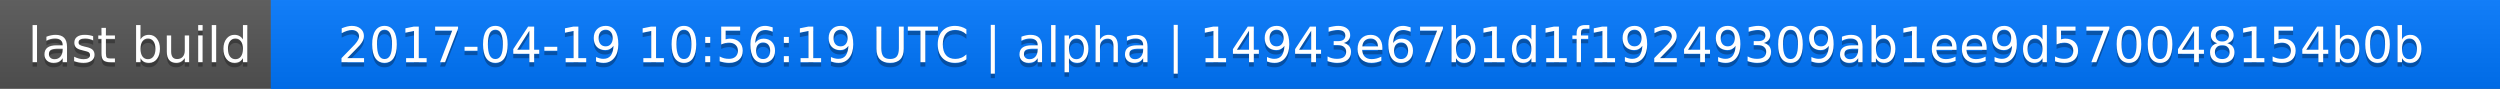
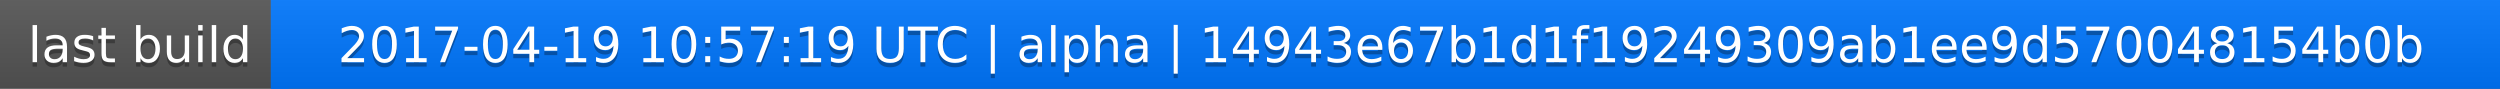
<svg xmlns="http://www.w3.org/2000/svg" width="563" height="20">
  <linearGradient id="a" x2="0" y2="100%">
    <stop offset="0" stop-color="#bbb" stop-opacity=".1" />
    <stop offset="1" stop-opacity=".1" />
  </linearGradient>
  <rect rx="0" width="563" height="20" fill="#555" />
  <rect rx="0" x="61" width="502" height="20" fill="#07f" />
  <path fill="#07f" d="M61 0h4v20h-4z" />
  <rect rx="0" width="563" height="20" fill="url(#a)" />
  <g fill="#fff" text-anchor="middle" font-family="DejaVu Sans,Verdana,Geneva,sans-serif" font-size="11">
    <text x="31.5" y="15" fill="#010101" fill-opacity=".3">last build</text>
    <text x="31.5" y="14">last build</text>
-     <text x="311" y="15" fill="#010101" fill-opacity=".3">2017-04-19 10:56:19 UTC | alpha | 14943e67b1d1f19249309ab1ee9d570048154b0b</text>
-     <text x="311" y="14">2017-04-19 10:56:19 UTC | alpha | 14943e67b1d1f19249309ab1ee9d570048154b0b</text>
+     <text x="311" y="15" fill="#010101" fill-opacity=".3">2017-04-19 10:57:19 UTC | alpha | 14943e67b1d1f19249309ab1ee9d570048154b0b</text>
+     <text x="311" y="14">2017-04-19 10:57:19 UTC | alpha | 14943e67b1d1f19249309ab1ee9d570048154b0b</text>
  </g>
</svg>
